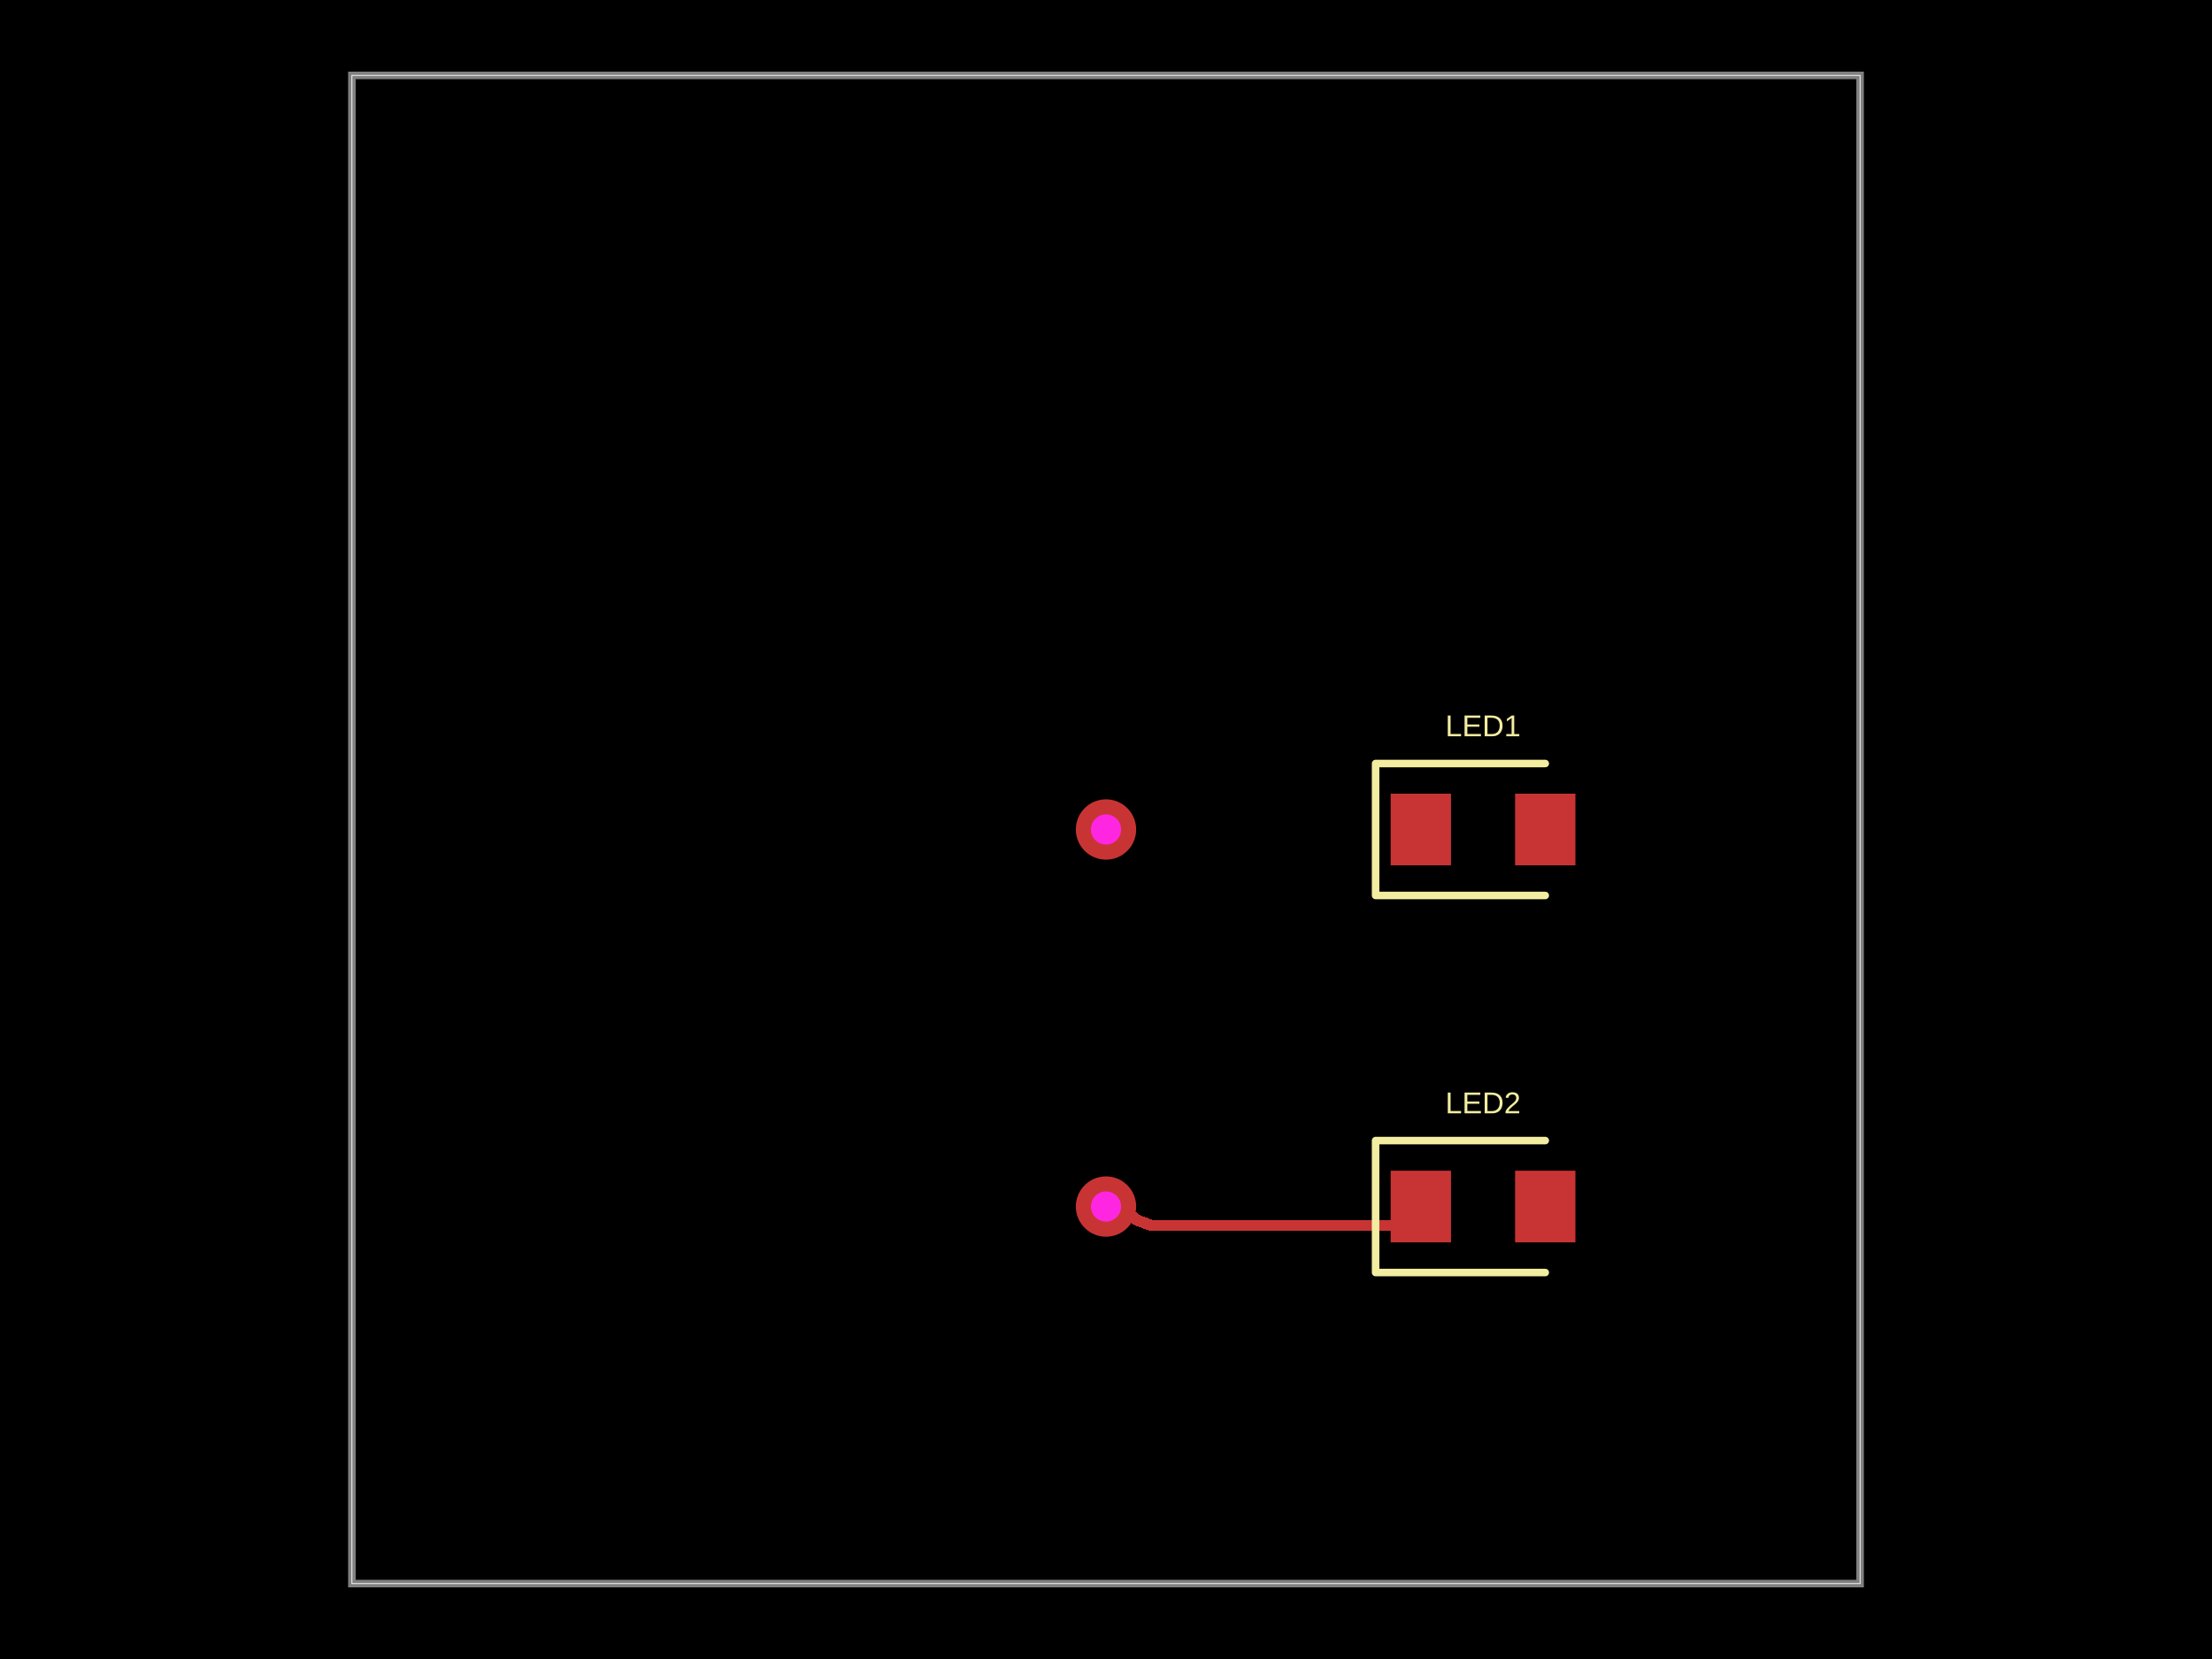
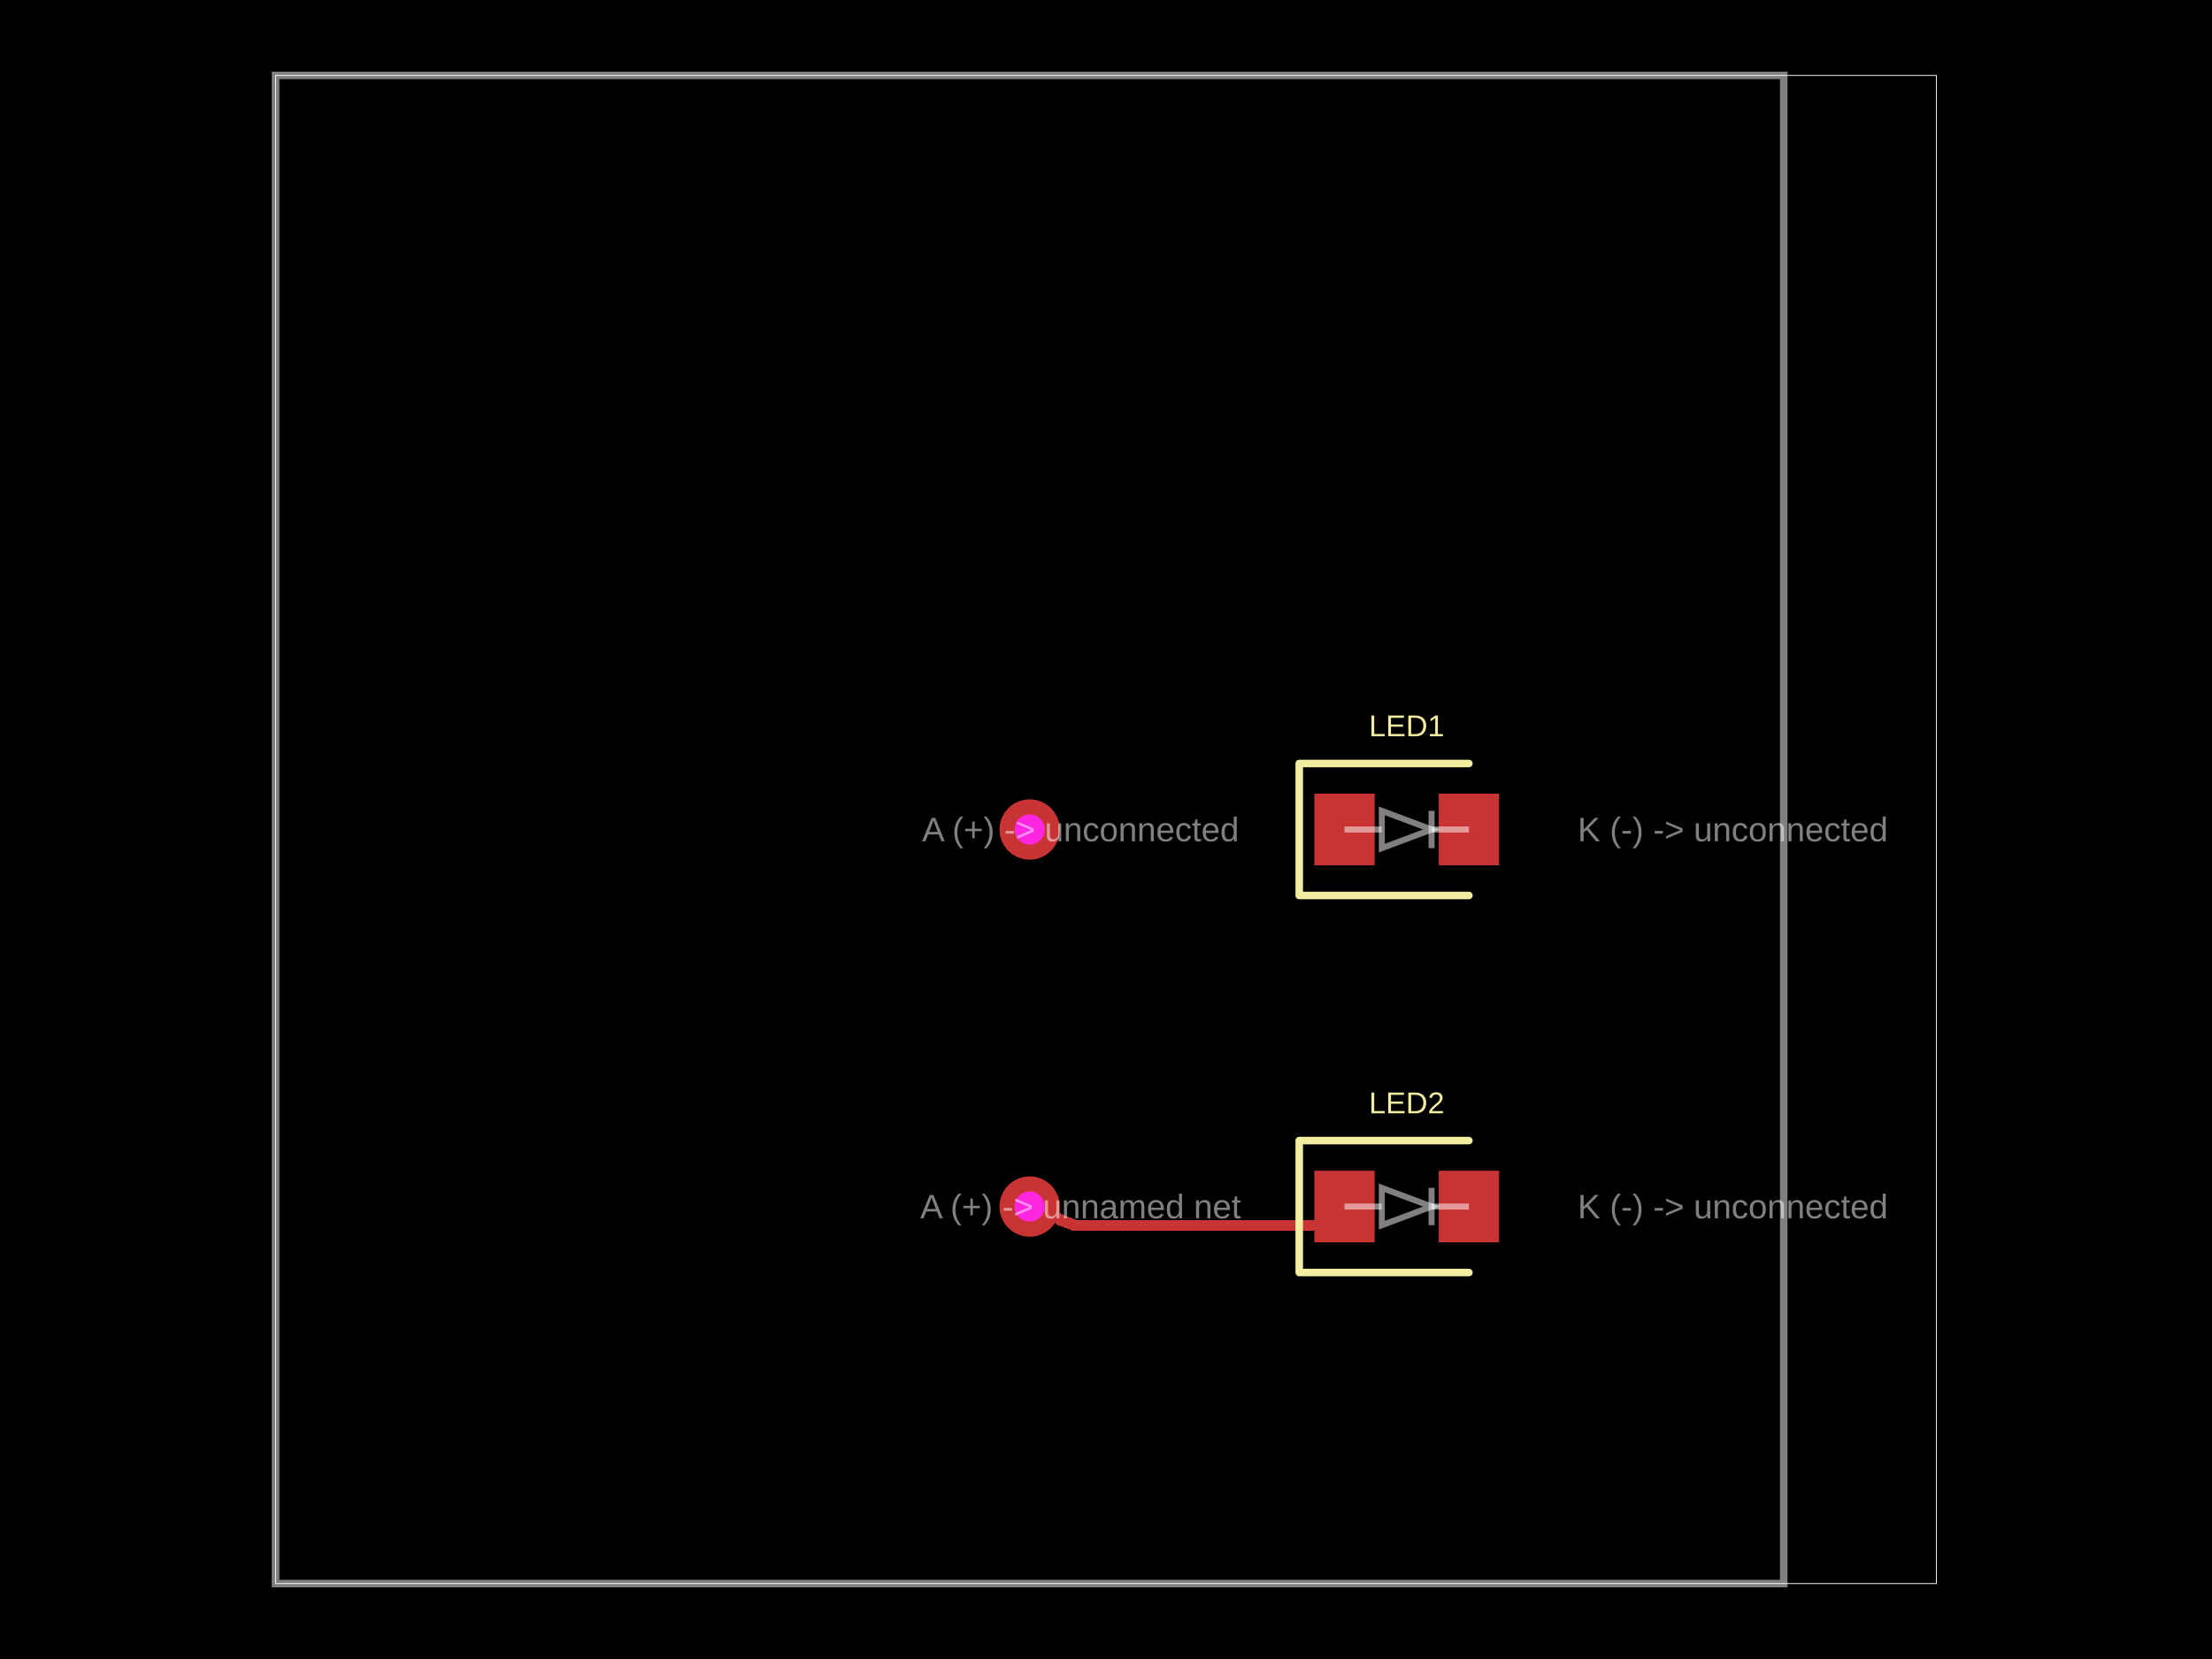
- <svg xmlns="http://www.w3.org/2000/svg" width="800" height="600" data-software-used-string="@tscircuit/core@0.0.1469">
+ <svg xmlns="http://www.w3.org/2000/svg" width="800" height="600" data-software-used-string="@tscircuit/core@0.0.1879">
  <style />
  <rect class="boundary" x="0" y="0" fill="#000" width="800" height="600" data-type="pcb_background" data-pcb-layer="global" />
-   <rect class="pcb-boundary" fill="none" stroke="#fff" stroke-width="0.3" x="127.273" y="27.273" width="545.455" height="545.455" data-type="pcb_boundary" data-pcb-layer="global" />
-   <path class="pcb-board" d="M 127.273 572.727 L 672.727 572.727 L 672.727 27.273 L 127.273 27.273 Z" fill="none" stroke="rgba(255, 255, 255, 0.5)" stroke-width="2.727" data-type="pcb_board" data-pcb-layer="board" />
-   <rect class="pcb-pad" fill="rgb(200, 52, 52)" x="502.955" y="287.045" width="21.818" height="25.909" data-type="pcb_smtpad" data-pcb-layer="top" data-pad-name="LED1.pin1" />
-   <rect class="pcb-pad" fill="rgb(200, 52, 52)" x="547.955" y="287.045" width="21.818" height="25.909" data-type="pcb_smtpad" data-pcb-layer="top" data-pad-name="LED1.pin2" />
-   <rect class="pcb-pad" fill="rgb(200, 52, 52)" x="502.955" y="423.409" width="21.818" height="25.909" data-type="pcb_smtpad" data-pcb-layer="top" data-pad-name="LED2.pin1" />
-   <rect class="pcb-pad" fill="rgb(200, 52, 52)" x="547.955" y="423.409" width="21.818" height="25.909" data-type="pcb_smtpad" data-pcb-layer="top" data-pad-name="LED2.pin2" />
-   <path class="pcb-trace" stroke="rgb(200, 52, 52)" fill="none" d="M 400 436.364 L 405.454 436.364" stroke-width="4.091" stroke-linecap="round" stroke-linejoin="round" shape-rendering="crispEdges" data-type="pcb_trace" data-pcb-layer="top" />
-   <path class="pcb-trace" stroke="rgb(200, 52, 52)" fill="none" d="M 405.454 436.364 L 410.909 441.136" stroke-width="4.091" stroke-linecap="round" stroke-linejoin="round" shape-rendering="crispEdges" data-type="pcb_trace" data-pcb-layer="top" />
-   <path class="pcb-trace" stroke="rgb(200, 52, 52)" fill="none" d="M 410.909 441.136 L 416.364 443.182" stroke-width="4.091" stroke-linecap="round" stroke-linejoin="round" shape-rendering="crispEdges" data-type="pcb_trace" data-pcb-layer="top" />
-   <path class="pcb-trace" stroke="rgb(200, 52, 52)" fill="none" d="M 416.364 443.182 L 416.599 443.182" stroke-width="4.091" stroke-linecap="round" stroke-linejoin="round" shape-rendering="crispEdges" data-type="pcb_trace" data-pcb-layer="top" />
-   <path class="pcb-trace" stroke="rgb(200, 52, 52)" fill="none" d="M 416.599 443.182 L 507.045 443.182" stroke-width="4.091" stroke-linecap="round" stroke-linejoin="round" shape-rendering="crispEdges" data-type="pcb_trace" data-pcb-layer="top" />
-   <path class="pcb-trace" stroke="rgb(200, 52, 52)" fill="none" d="M 507.045 443.182 L 513.864 436.364" stroke-width="4.091" stroke-linecap="round" stroke-linejoin="round" shape-rendering="crispEdges" data-type="pcb_trace" data-pcb-layer="top" />
-   <path class="pcb-silkscreen pcb-silkscreen-top" d="M 558.864 276.136 L 497.5 276.136 L 497.5 323.864 L 558.864 323.864" fill="none" stroke="#f2eda1" stroke-width="2.727" stroke-linecap="round" stroke-linejoin="round" data-pcb-component-id="pcb_component_0" data-pcb-silkscreen-path-id="pcb_silkscreen_path_0" data-type="pcb_silkscreen_path" data-pcb-layer="top" />
-   <text x="0" y="0" dx="0" dy="0" fill="#f2eda1" font-family="Arial, sans-serif" font-size="10.909" text-anchor="middle" dominant-baseline="central" transform="matrix(1,0,0,1,536.3636,262.5)" class="pcb-silkscreen-text pcb-silkscreen-top" data-pcb-silkscreen-text-id="pcb_silkscreen_text_0" stroke="none" data-type="pcb_silkscreen_text" data-pcb-layer="top">LED1</text>
-   <path class="pcb-silkscreen pcb-silkscreen-top" d="M 558.864 412.5 L 497.5 412.5 L 497.5 460.227 L 558.864 460.227" fill="none" stroke="#f2eda1" stroke-width="2.727" stroke-linecap="round" stroke-linejoin="round" data-pcb-component-id="pcb_component_1" data-pcb-silkscreen-path-id="pcb_silkscreen_path_1" data-type="pcb_silkscreen_path" data-pcb-layer="top" />
-   <text x="0" y="0" dx="0" dy="0" fill="#f2eda1" font-family="Arial, sans-serif" font-size="10.909" text-anchor="middle" dominant-baseline="central" transform="matrix(1,0,0,1,536.3636,398.8636)" class="pcb-silkscreen-text pcb-silkscreen-top" data-pcb-silkscreen-text-id="pcb_silkscreen_text_1" stroke="none" data-type="pcb_silkscreen_text" data-pcb-layer="top">LED2</text>
+   <rect class="pcb-boundary" fill="none" stroke="#fff" stroke-width="0.3" x="99.659" y="27.273" width="600.682" height="545.455" data-type="pcb_boundary" data-pcb-layer="global" />
+   <path class="pcb-board" d="M 99.659 572.727 L 645.114 572.727 L 645.114 27.273 L 99.659 27.273 Z" fill="none" stroke="rgba(255, 255, 255, 0.5)" stroke-width="2.727" data-type="pcb_board" data-pcb-layer="board" />
+   <rect class="pcb-pad" fill="rgb(200, 52, 52)" x="475.341" y="287.045" width="21.818" height="25.909" data-type="pcb_smtpad" data-pcb-layer="top" data-pad-name="LED1.pin1" />
+   <rect class="pcb-pad" fill="rgb(200, 52, 52)" x="520.341" y="287.045" width="21.818" height="25.909" data-type="pcb_smtpad" data-pcb-layer="top" data-pad-name="LED1.pin2" />
+   <rect class="pcb-pad" fill="rgb(200, 52, 52)" x="475.341" y="423.409" width="21.818" height="25.909" data-type="pcb_smtpad" data-pcb-layer="top" data-pad-name="LED2.pin1" />
+   <rect class="pcb-pad" fill="rgb(200, 52, 52)" x="520.341" y="423.409" width="21.818" height="25.909" data-type="pcb_smtpad" data-pcb-layer="top" data-pad-name="LED2.pin2" />
+   <path class="pcb-trace" stroke="rgb(200, 52, 52)" fill="none" d="M 372.386 436.364 L 377.841 436.364" stroke-width="4.091" stroke-linecap="round" stroke-linejoin="round" shape-rendering="crispEdges" data-type="pcb_trace" data-pcb-layer="top" />
+   <path class="pcb-trace" stroke="rgb(200, 52, 52)" fill="none" d="M 377.841 436.364 L 383.295 441.136" stroke-width="4.091" stroke-linecap="round" stroke-linejoin="round" shape-rendering="crispEdges" data-type="pcb_trace" data-pcb-layer="top" />
+   <path class="pcb-trace" stroke="rgb(200, 52, 52)" fill="none" d="M 383.295 441.136 L 388.75 443.182" stroke-width="4.091" stroke-linecap="round" stroke-linejoin="round" shape-rendering="crispEdges" data-type="pcb_trace" data-pcb-layer="top" />
+   <path class="pcb-trace" stroke="rgb(200, 52, 52)" fill="none" d="M 388.75 443.182 L 388.985 443.182" stroke-width="4.091" stroke-linecap="round" stroke-linejoin="round" shape-rendering="crispEdges" data-type="pcb_trace" data-pcb-layer="top" />
+   <path class="pcb-trace" stroke="rgb(200, 52, 52)" fill="none" d="M 388.985 443.182 L 479.432 443.182" stroke-width="4.091" stroke-linecap="round" stroke-linejoin="round" shape-rendering="crispEdges" data-type="pcb_trace" data-pcb-layer="top" />
+   <path class="pcb-trace" stroke="rgb(200, 52, 52)" fill="none" d="M 479.432 443.182 L 486.25 436.364" stroke-width="4.091" stroke-linecap="round" stroke-linejoin="round" shape-rendering="crispEdges" data-type="pcb_trace" data-pcb-layer="top" />
+   <path class="pcb-silkscreen pcb-silkscreen-top" d="M 531.25 276.136 L 469.886 276.136 L 469.886 323.864 L 531.25 323.864" fill="none" stroke="#f2eda1" stroke-width="2.727" stroke-linecap="round" stroke-linejoin="round" data-pcb-component-id="pcb_component_0" data-pcb-silkscreen-path-id="pcb_silkscreen_path_0" data-type="pcb_silkscreen_path" data-pcb-layer="top" />
+   <text x="0" y="0" dx="0" dy="0" fill="#f2eda1" font-family="Arial, sans-serif" font-size="10.909" text-anchor="middle" dominant-baseline="central" transform="matrix(1,0,0,1,508.75,262.5)" class="pcb-silkscreen-text pcb-silkscreen-top" data-pcb-silkscreen-text-id="pcb_silkscreen_text_0" stroke="none" data-type="pcb_silkscreen_text" data-pcb-layer="top">LED1</text>
+   <path class="pcb-silkscreen pcb-silkscreen-top" d="M 531.25 412.5 L 469.886 412.5 L 469.886 460.227 L 531.25 460.227" fill="none" stroke="#f2eda1" stroke-width="2.727" stroke-linecap="round" stroke-linejoin="round" data-pcb-component-id="pcb_component_1" data-pcb-silkscreen-path-id="pcb_silkscreen_path_1" data-type="pcb_silkscreen_path" data-pcb-layer="top" />
+   <text x="0" y="0" dx="0" dy="0" fill="#f2eda1" font-family="Arial, sans-serif" font-size="10.909" text-anchor="middle" dominant-baseline="central" transform="matrix(1,0,0,1,508.75,398.8636)" class="pcb-silkscreen-text pcb-silkscreen-top" data-pcb-silkscreen-text-id="pcb_silkscreen_text_1" stroke="none" data-type="pcb_silkscreen_text" data-pcb-layer="top">LED2</text>
  <g data-type="pcb_via" data-pcb-layer="through">
-     <circle class="pcb-hole-outer" fill="rgb(200, 52, 52)" cx="400" cy="300" r="10.909" data-type="pcb_via" data-pcb-layer="top" />
-     <circle class="pcb-hole-inner" fill="#FF26E2" cx="400" cy="300" r="5.455" data-type="pcb_via" data-pcb-layer="drill" />
+     <circle class="pcb-hole-outer" fill="rgb(200, 52, 52)" cx="372.386" cy="300" r="10.909" data-type="pcb_via" data-pcb-layer="top" />
+     <circle class="pcb-hole-inner" fill="#FF26E2" cx="372.386" cy="300" r="5.455" data-type="pcb_via" data-pcb-layer="drill" />
  </g>
  <g data-type="pcb_via" data-pcb-layer="through">
-     <circle class="pcb-hole-outer" fill="rgb(200, 52, 52)" cx="400" cy="436.364" r="10.909" data-type="pcb_via" data-pcb-layer="top" />
-     <circle class="pcb-hole-inner" fill="#FF26E2" cx="400" cy="436.364" r="5.455" data-type="pcb_via" data-pcb-layer="drill" />
+     <circle class="pcb-hole-outer" fill="rgb(200, 52, 52)" cx="372.386" cy="436.364" r="10.909" data-type="pcb_via" data-pcb-layer="top" />
+     <circle class="pcb-hole-inner" fill="#FF26E2" cx="372.386" cy="436.364" r="5.455" data-type="pcb_via" data-pcb-layer="drill" />
  </g>
+   <text x="0" y="0" font-family="Arial, sans-serif" font-size="12.273" text-anchor="middle" dominant-baseline="central" transform="matrix(1,0,0,1,390.7955,300)" class="pcb-fabrication-note-text" fill="rgba(255,255,255,0.5)" data-type="pcb_fabrication_note_text" data-pcb-layer="overlay">A (+) -&gt; unconnected</text>
+   <text x="0" y="0" font-family="Arial, sans-serif" font-size="12.273" text-anchor="middle" dominant-baseline="central" transform="matrix(1,0,0,1,626.7045,300)" class="pcb-fabrication-note-text" fill="rgba(255,255,255,0.5)" data-type="pcb_fabrication_note_text" data-pcb-layer="overlay">K (-) -&gt; unconnected</text>
+   <path class="pcb-fabrication-note-path" stroke="rgba(255,255,255,0.5)" fill="none" d="M 486.25 300 L 499.75 300" stroke-width="2.182" data-pcb-component-id="pcb_component_0" data-pcb-fabrication-note-path-id="pcb_fabrication_note_path_0" data-type="pcb_fabrication_note_path" data-pcb-layer="overlay" />
+   <path class="pcb-fabrication-note-path" stroke="rgba(255,255,255,0.5)" fill="none" d="M 499.75 306.75 L 517.75 300 L 499.75 293.25 Z" stroke-width="2.182" data-pcb-component-id="pcb_component_0" data-pcb-fabrication-note-path-id="pcb_fabrication_note_path_1" data-type="pcb_fabrication_note_path" data-pcb-layer="overlay" />
+   <path class="pcb-fabrication-note-path" stroke="rgba(255,255,255,0.5)" fill="none" d="M 517.75 306.75 L 517.75 293.25" stroke-width="2.182" data-pcb-component-id="pcb_component_0" data-pcb-fabrication-note-path-id="pcb_fabrication_note_path_2" data-type="pcb_fabrication_note_path" data-pcb-layer="overlay" />
+   <path class="pcb-fabrication-note-path" stroke="rgba(255,255,255,0.5)" fill="none" d="M 517.75 300 L 531.25 300" stroke-width="2.182" data-pcb-component-id="pcb_component_0" data-pcb-fabrication-note-path-id="pcb_fabrication_note_path_3" data-type="pcb_fabrication_note_path" data-pcb-layer="overlay" />
+   <text x="0" y="0" font-family="Arial, sans-serif" font-size="12.273" text-anchor="middle" dominant-baseline="central" transform="matrix(1,0,0,1,390.7955,436.3636)" class="pcb-fabrication-note-text" fill="rgba(255,255,255,0.5)" data-type="pcb_fabrication_note_text" data-pcb-layer="overlay">A (+) -&gt; unnamed net</text>
+   <text x="0" y="0" font-family="Arial, sans-serif" font-size="12.273" text-anchor="middle" dominant-baseline="central" transform="matrix(1,0,0,1,626.7045,436.3636)" class="pcb-fabrication-note-text" fill="rgba(255,255,255,0.5)" data-type="pcb_fabrication_note_text" data-pcb-layer="overlay">K (-) -&gt; unconnected</text>
+   <path class="pcb-fabrication-note-path" stroke="rgba(255,255,255,0.5)" fill="none" d="M 486.25 436.364 L 499.75 436.364" stroke-width="2.182" data-pcb-component-id="pcb_component_1" data-pcb-fabrication-note-path-id="pcb_fabrication_note_path_4" data-type="pcb_fabrication_note_path" data-pcb-layer="overlay" />
+   <path class="pcb-fabrication-note-path" stroke="rgba(255,255,255,0.5)" fill="none" d="M 499.75 443.114 L 517.75 436.364 L 499.75 429.614 Z" stroke-width="2.182" data-pcb-component-id="pcb_component_1" data-pcb-fabrication-note-path-id="pcb_fabrication_note_path_5" data-type="pcb_fabrication_note_path" data-pcb-layer="overlay" />
+   <path class="pcb-fabrication-note-path" stroke="rgba(255,255,255,0.5)" fill="none" d="M 517.75 443.114 L 517.75 429.614" stroke-width="2.182" data-pcb-component-id="pcb_component_1" data-pcb-fabrication-note-path-id="pcb_fabrication_note_path_6" data-type="pcb_fabrication_note_path" data-pcb-layer="overlay" />
+   <path class="pcb-fabrication-note-path" stroke="rgba(255,255,255,0.5)" fill="none" d="M 517.75 436.364 L 531.25 436.364" stroke-width="2.182" data-pcb-component-id="pcb_component_1" data-pcb-fabrication-note-path-id="pcb_fabrication_note_path_7" data-type="pcb_fabrication_note_path" data-pcb-layer="overlay" />
</svg>
